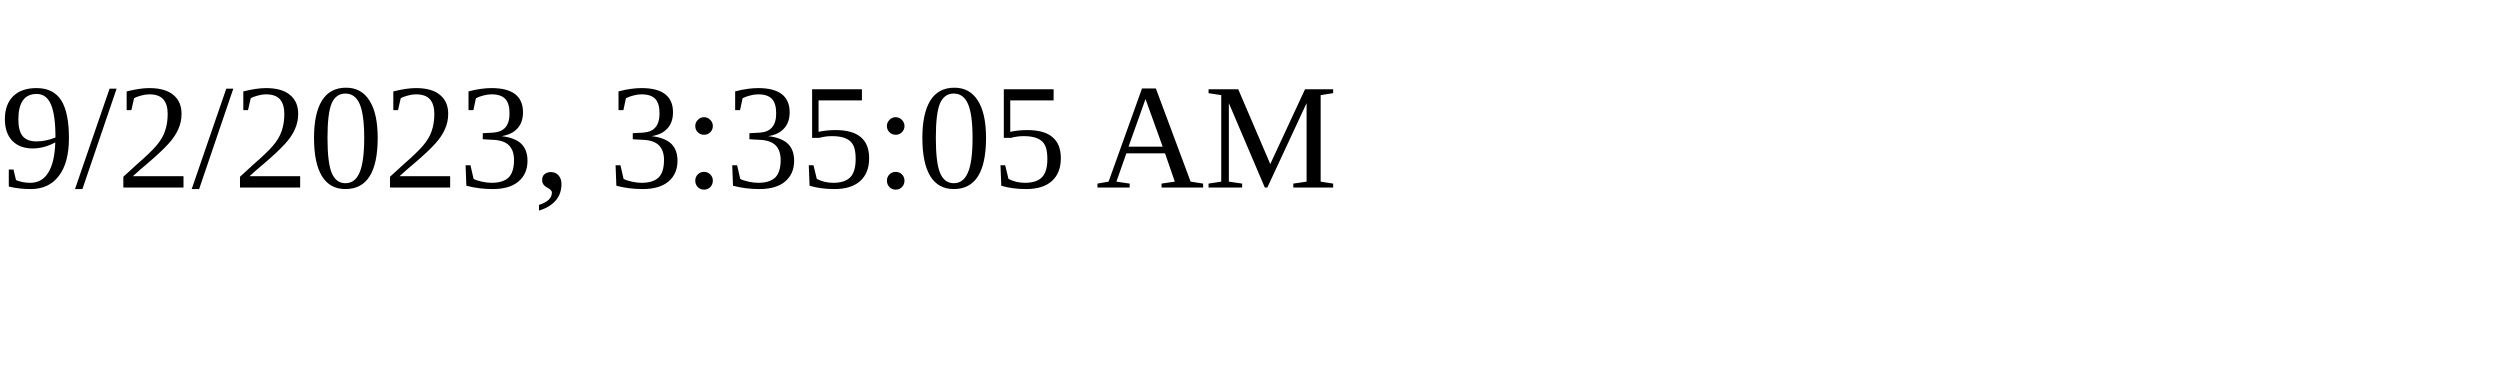
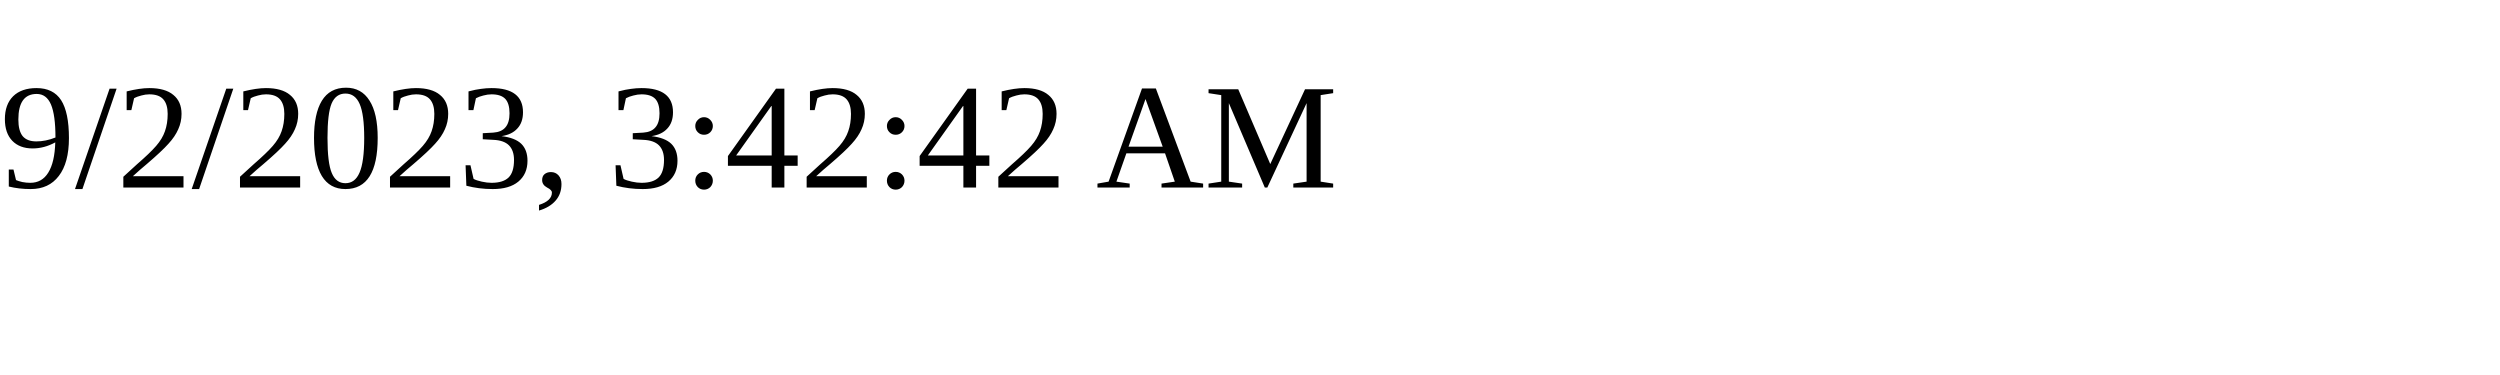
<svg xmlns="http://www.w3.org/2000/svg" height="30" width="200">
-   <text x="0" y="15">9/2/2023, 3:35:05 AM</text>
+   <text x="0" y="15">9/2/2023, 3:42:42 AM</text>
</svg>
